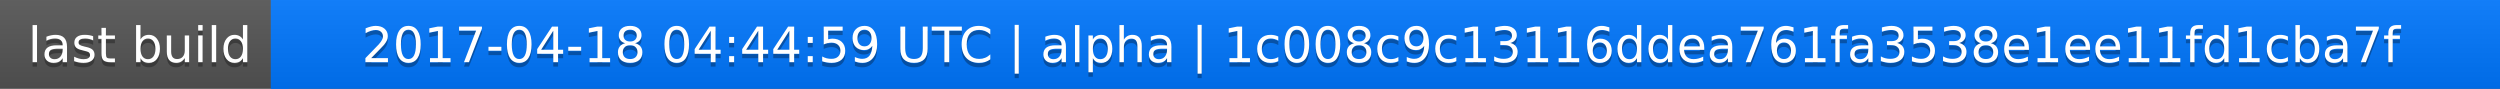
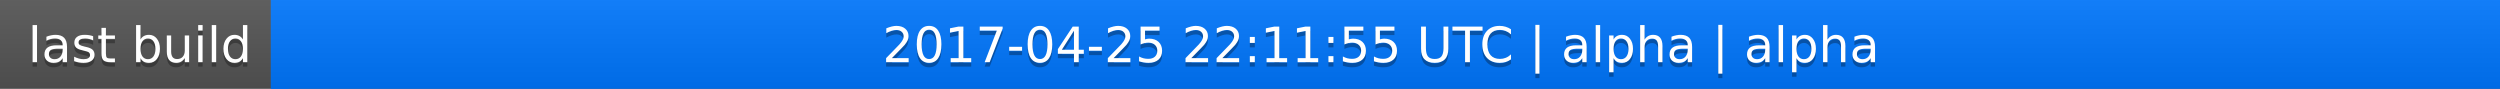
<svg xmlns="http://www.w3.org/2000/svg" width="563" height="20">
  <linearGradient id="a" x2="0" y2="100%">
    <stop offset="0" stop-color="#bbb" stop-opacity=".1" />
    <stop offset="1" stop-opacity=".1" />
  </linearGradient>
  <rect rx="0" width="563" height="20" fill="#555" />
  <rect rx="0" x="61" width="502" height="20" fill="#07f" />
  <path fill="#07f" d="M61 0h4v20h-4z" />
  <rect rx="0" width="563" height="20" fill="url(#a)" />
  <g fill="#fff" text-anchor="middle" font-family="DejaVu Sans,Verdana,Geneva,sans-serif" font-size="11">
    <text x="31.5" y="15" fill="#010101" fill-opacity=".3">last build</text>
    <text x="31.5" y="14">last build</text>
-     <text x="311" y="15" fill="#010101" fill-opacity=".3">2017-04-18 04:44:59 UTC | alpha | 1c008c9c13116ddea761fa3538e1ee11fd1cba7f</text>
-     <text x="311" y="14">2017-04-18 04:44:59 UTC | alpha | 1c008c9c13116ddea761fa3538e1ee11fd1cba7f</text>
+     <text x="311" y="15" fill="#010101" fill-opacity=".3">2017-04-25 22:11:55 UTC | alpha | alpha</text>
+     <text x="311" y="14">2017-04-25 22:11:55 UTC | alpha | alpha</text>
  </g>
</svg>
